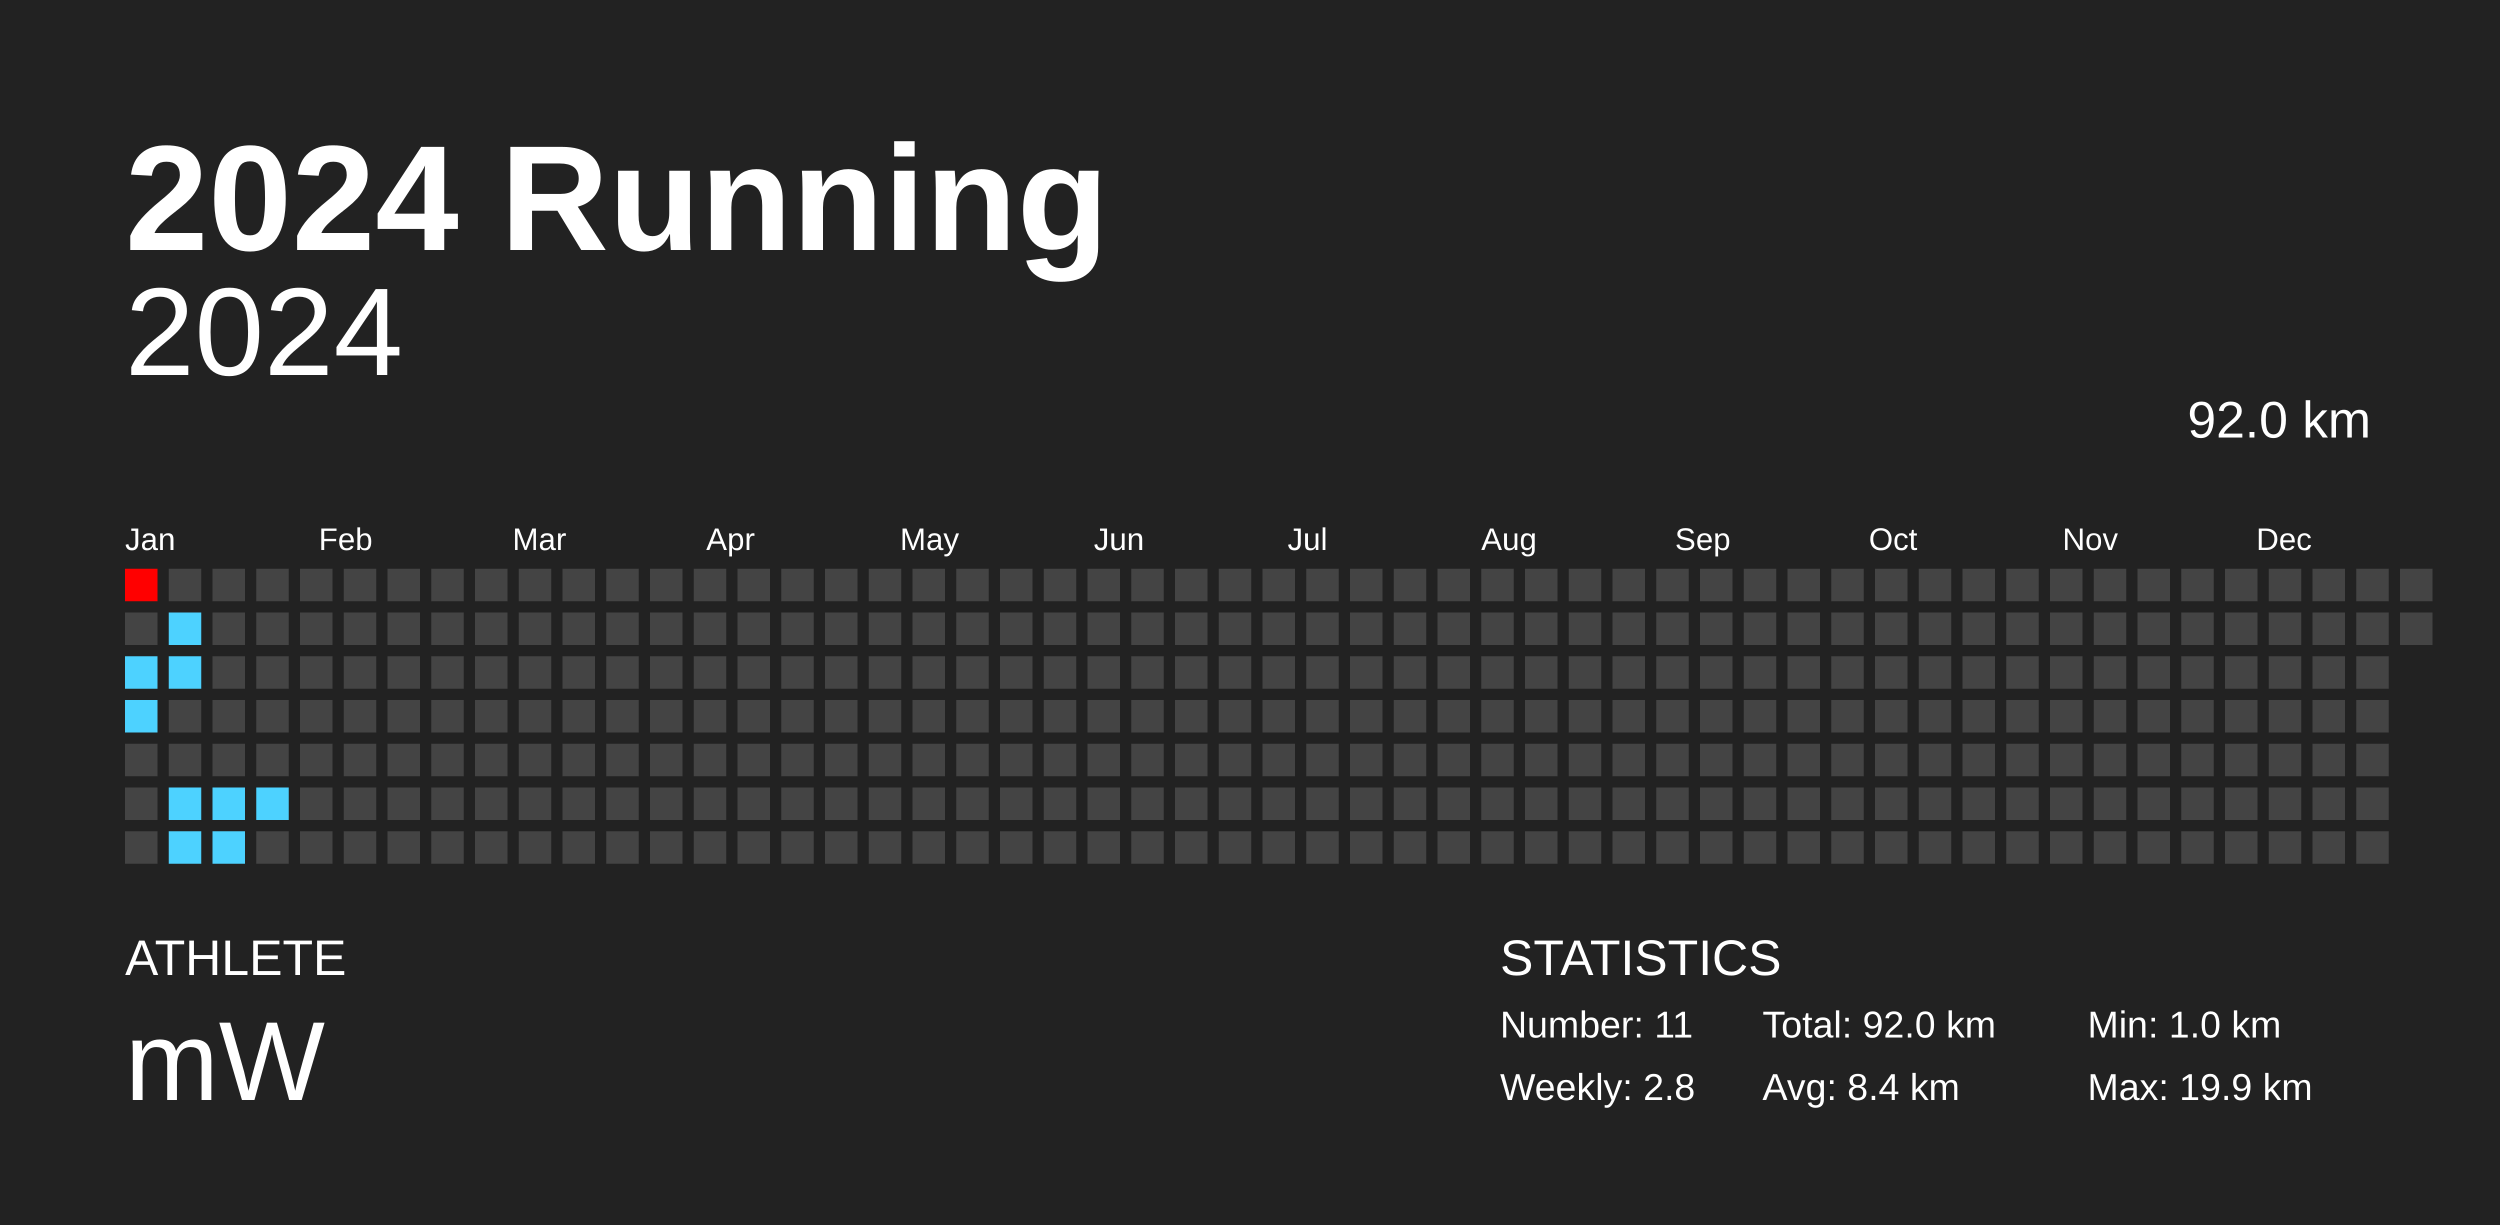
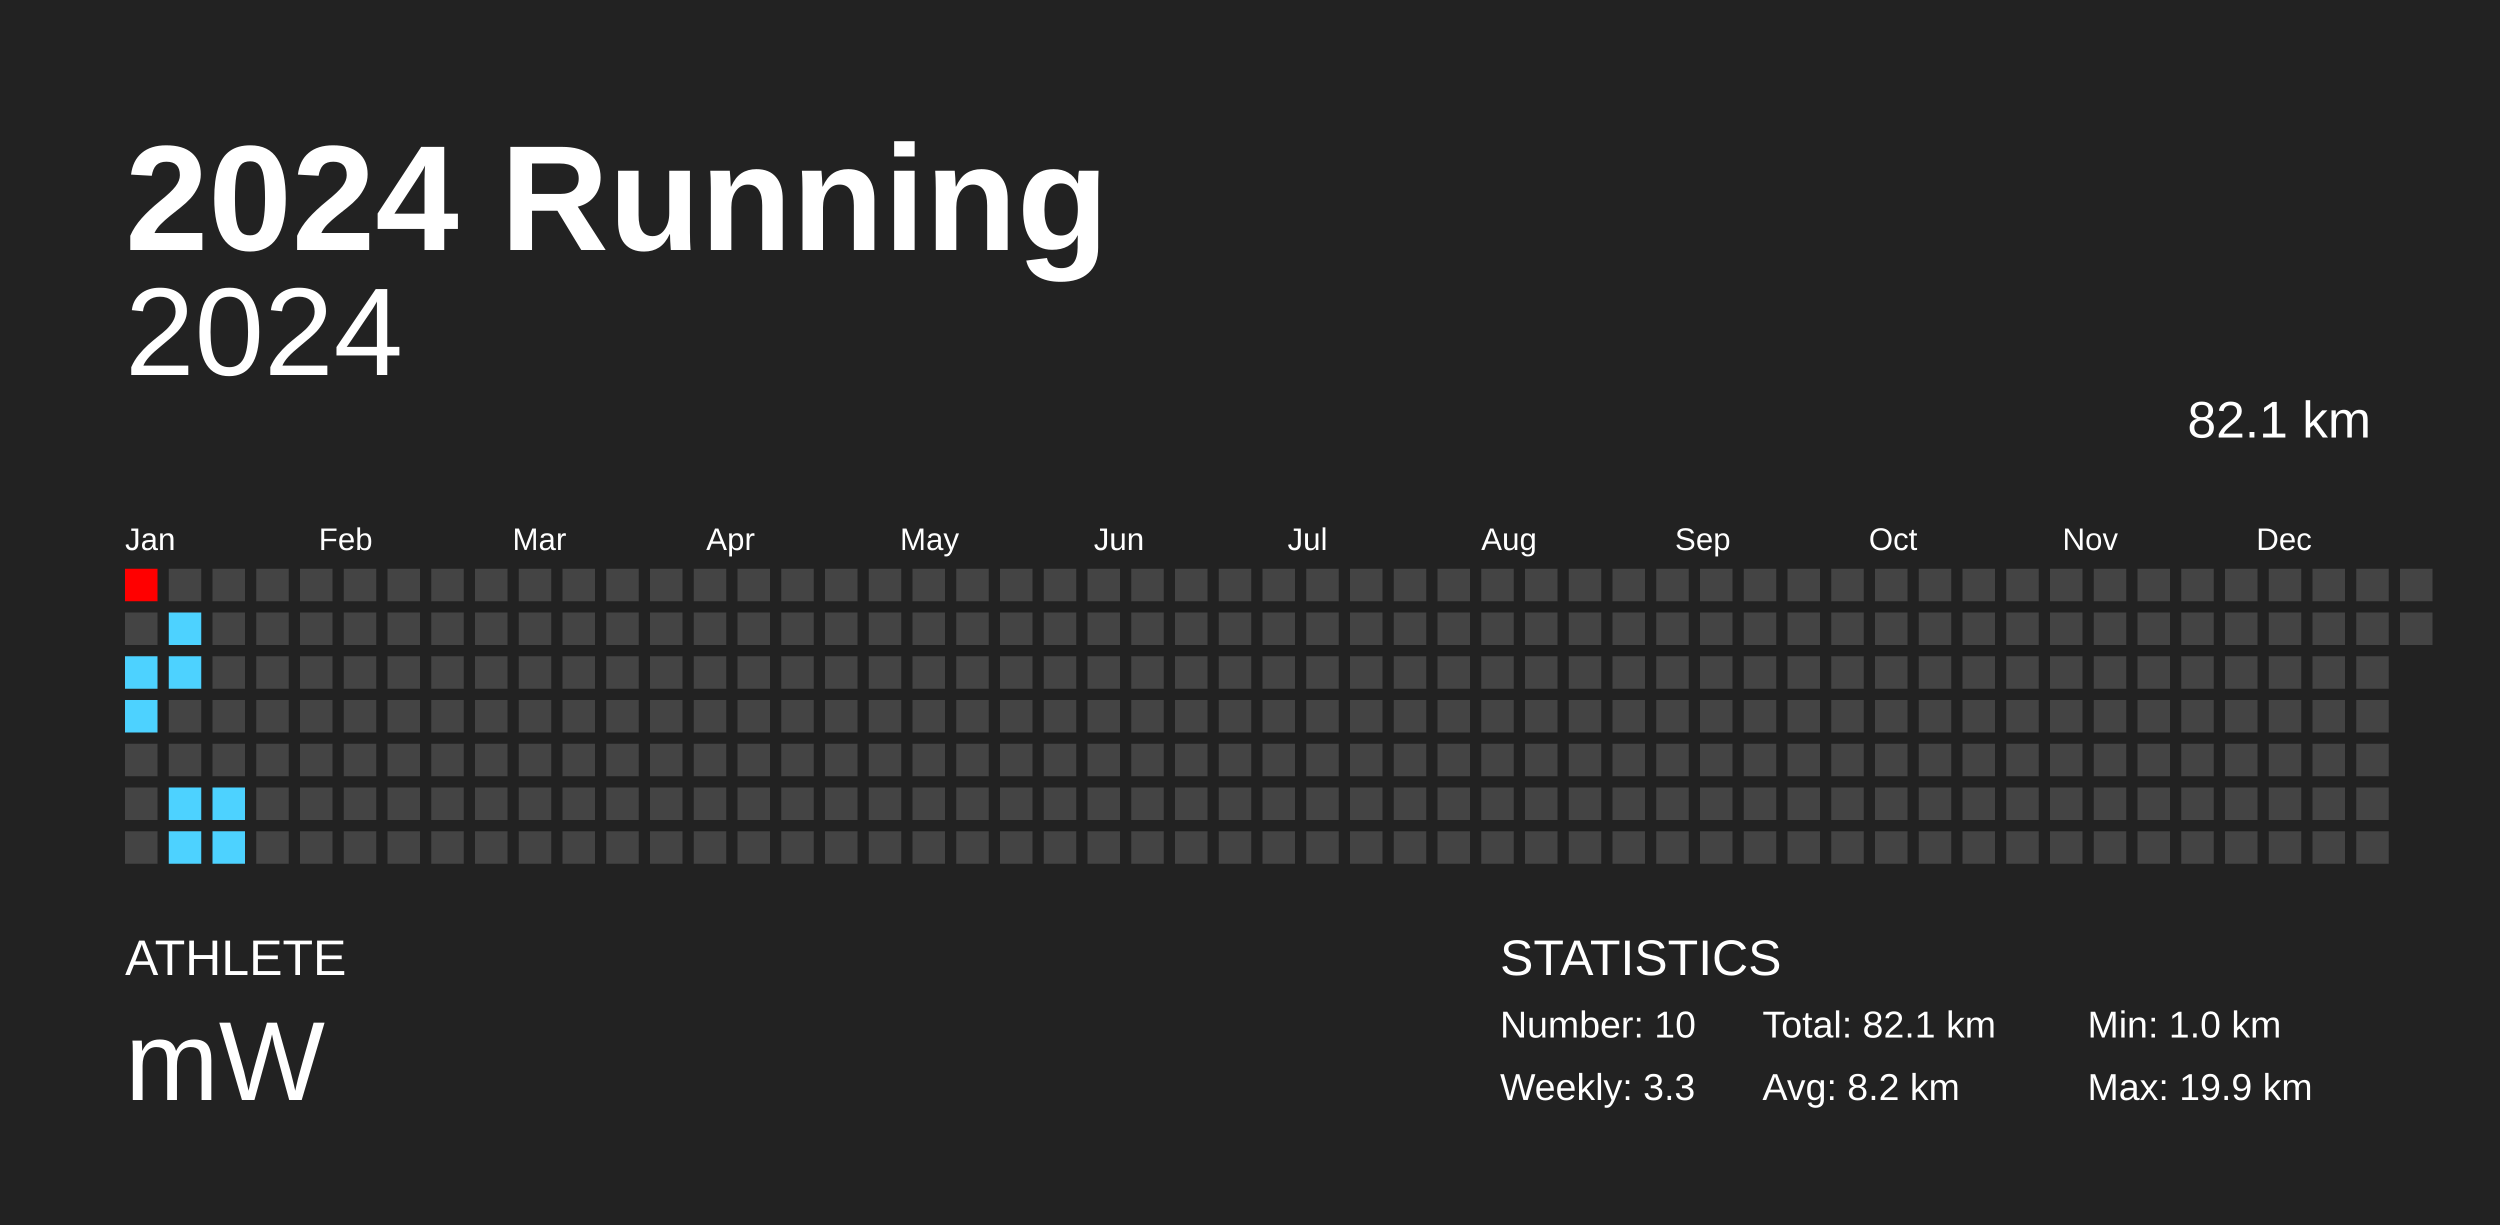
<svg xmlns="http://www.w3.org/2000/svg" baseProfile="full" height="98mm" version="1.1" viewBox="0,0,200,98" width="200mm">
  <defs />
  <rect fill="#222222" height="98" width="200" x="0" y="0" />
  <text fill="#FFFFFF" style="font-size:12px; font-family:Arial; font-weight:bold;" x="10" y="20">2024 Running</text>
  <text fill="#FFFFFF" style="font-size:4px; font-family:Arial" x="10" y="78">ATHLETE</text>
  <text fill="#FFFFFF" style="font-size:9px; font-family:Arial" x="10" y="88">mW</text>
  <text fill="#FFFFFF" style="font-size:4px; font-family:Arial" x="120" y="78">STATISTICS</text>
-   <text fill="#FFFFFF" style="font-size:3px; font-family:Arial" x="120" y="83">Number: 11</text>
-   <text fill="#FFFFFF" style="font-size:3px; font-family:Arial" x="120" y="88">Weekly: 2.8</text>
-   <text fill="#FFFFFF" style="font-size:3px; font-family:Arial" x="141" y="83">Total: 92.0 km</text>
-   <text fill="#FFFFFF" style="font-size:3px; font-family:Arial" x="141" y="88">Avg: 8.4 km</text>
+   <text fill="#FFFFFF" style="font-size:3px; font-family:Arial" x="120" y="83">Number: 10</text>
+   <text fill="#FFFFFF" style="font-size:3px; font-family:Arial" x="120" y="88">Weekly: 3.3</text>
+   <text fill="#FFFFFF" style="font-size:3px; font-family:Arial" x="141" y="83">Total: 82.1 km</text>
+   <text fill="#FFFFFF" style="font-size:3px; font-family:Arial" x="141" y="88">Avg: 8.2 km</text>
  <text fill="#FFFFFF" style="font-size:3px; font-family:Arial" x="167" y="83">Min: 1.0 km</text>
  <text fill="#FFFFFF" style="font-size:3px; font-family:Arial" x="167" y="88">Max: 19.9 km</text>
  <text alignment-baseline="hanging" fill="#FFFFFF" style="font-size:10.0px; font-family:Arial;" x="10" y="30">2024</text>
-   <text alignment-baseline="hanging" fill="#FFFFFF" style="font-size:4.125px; font-family:Arial;" x="175" y="35">92.0 km</text>
+   <text alignment-baseline="hanging" fill="#FFFFFF" style="font-size:4.125px; font-family:Arial;" x="175" y="35">82.1 km</text>
  <text fill="#FFFFFF" style="font-size:2.5px; font-family:Arial" x="10.0" y="44">Jan</text>
  <text fill="#FFFFFF" style="font-size:2.5px; font-family:Arial" x="25.5" y="44">Feb</text>
  <text fill="#FFFFFF" style="font-size:2.5px; font-family:Arial" x="41.0" y="44">Mar</text>
  <text fill="#FFFFFF" style="font-size:2.5px; font-family:Arial" x="56.5" y="44">Apr</text>
  <text fill="#FFFFFF" style="font-size:2.5px; font-family:Arial" x="72.0" y="44">May</text>
  <text fill="#FFFFFF" style="font-size:2.5px; font-family:Arial" x="87.5" y="44">Jun</text>
  <text fill="#FFFFFF" style="font-size:2.5px; font-family:Arial" x="103.0" y="44">Jul</text>
  <text fill="#FFFFFF" style="font-size:2.5px; font-family:Arial" x="118.5" y="44">Aug</text>
  <text fill="#FFFFFF" style="font-size:2.5px; font-family:Arial" x="134.0" y="44">Sep</text>
  <text fill="#FFFFFF" style="font-size:2.5px; font-family:Arial" x="149.5" y="44">Oct</text>
  <text fill="#FFFFFF" style="font-size:2.5px; font-family:Arial" x="165.0" y="44">Nov</text>
  <text fill="#FFFFFF" style="font-size:2.5px; font-family:Arial" x="180.5" y="44">Dec</text>
  <rect fill="red" height="2.6" width="2.6" x="10.0" y="45.5" />
  <rect fill="#444444" height="2.6" width="2.6" x="10.0" y="49.0" />
  <rect fill="#4dd2ff" height="2.6" width="2.6" x="10.0" y="52.5" />
  <rect fill="#4dd2ff" height="2.6" width="2.6" x="10.0" y="56.0" />
  <rect fill="#444444" height="2.6" width="2.6" x="10.0" y="59.5" />
  <rect fill="#444444" height="2.6" width="2.6" x="10.0" y="63.0" />
  <rect fill="#444444" height="2.6" width="2.6" x="10.0" y="66.5" />
  <rect fill="#444444" height="2.6" width="2.6" x="13.5" y="45.5" />
  <rect fill="#4dd2ff" height="2.6" width="2.6" x="13.5" y="49.0" />
  <rect fill="#4dd2ff" height="2.6" width="2.6" x="13.5" y="52.5" />
  <rect fill="#444444" height="2.6" width="2.6" x="13.5" y="56.0" />
  <rect fill="#444444" height="2.6" width="2.6" x="13.5" y="59.5" />
  <rect fill="#4dd2ff" height="2.6" width="2.6" x="13.5" y="63.0" />
  <rect fill="#4dd2ff" height="2.6" width="2.6" x="13.5" y="66.5" />
  <rect fill="#444444" height="2.6" width="2.6" x="17.0" y="45.5" />
  <rect fill="#444444" height="2.6" width="2.6" x="17.0" y="49.0" />
  <rect fill="#444444" height="2.6" width="2.6" x="17.0" y="52.5" />
  <rect fill="#444444" height="2.6" width="2.6" x="17.0" y="56.0" />
  <rect fill="#444444" height="2.6" width="2.6" x="17.0" y="59.5" />
  <rect fill="#4dd2ff" height="2.6" width="2.6" x="17.0" y="63.0" />
  <rect fill="#4dd2ff" height="2.6" width="2.6" x="17.0" y="66.5" />
  <rect fill="#444444" height="2.6" width="2.6" x="20.5" y="45.5" />
  <rect fill="#444444" height="2.6" width="2.6" x="20.5" y="49.0" />
  <rect fill="#444444" height="2.6" width="2.6" x="20.5" y="52.5" />
  <rect fill="#444444" height="2.6" width="2.6" x="20.5" y="56.0" />
  <rect fill="#444444" height="2.6" width="2.6" x="20.5" y="59.5" />
-   <rect fill="#4dd2ff" height="2.6" width="2.6" x="20.5" y="63.0" />
+   <rect fill="#444444" height="2.6" width="2.6" x="20.5" y="63.0" />
  <rect fill="#444444" height="2.6" width="2.6" x="20.5" y="66.5" />
  <rect fill="#444444" height="2.6" width="2.6" x="24.0" y="45.5" />
  <rect fill="#444444" height="2.6" width="2.6" x="24.0" y="49.0" />
  <rect fill="#444444" height="2.6" width="2.6" x="24.0" y="52.5" />
  <rect fill="#444444" height="2.6" width="2.6" x="24.0" y="56.0" />
  <rect fill="#444444" height="2.6" width="2.6" x="24.0" y="59.5" />
  <rect fill="#444444" height="2.6" width="2.6" x="24.0" y="63.0" />
  <rect fill="#444444" height="2.6" width="2.6" x="24.0" y="66.5" />
  <rect fill="#444444" height="2.6" width="2.6" x="27.5" y="45.5" />
  <rect fill="#444444" height="2.6" width="2.6" x="27.5" y="49.0" />
  <rect fill="#444444" height="2.6" width="2.6" x="27.5" y="52.5" />
  <rect fill="#444444" height="2.6" width="2.6" x="27.5" y="56.0" />
  <rect fill="#444444" height="2.6" width="2.6" x="27.5" y="59.5" />
  <rect fill="#444444" height="2.6" width="2.6" x="27.5" y="63.0" />
  <rect fill="#444444" height="2.6" width="2.6" x="27.5" y="66.5" />
  <rect fill="#444444" height="2.6" width="2.6" x="31.0" y="45.5" />
  <rect fill="#444444" height="2.6" width="2.6" x="31.0" y="49.0" />
  <rect fill="#444444" height="2.6" width="2.6" x="31.0" y="52.5" />
  <rect fill="#444444" height="2.6" width="2.6" x="31.0" y="56.0" />
  <rect fill="#444444" height="2.6" width="2.6" x="31.0" y="59.5" />
  <rect fill="#444444" height="2.6" width="2.6" x="31.0" y="63.0" />
  <rect fill="#444444" height="2.6" width="2.6" x="31.0" y="66.5" />
  <rect fill="#444444" height="2.6" width="2.6" x="34.5" y="45.5" />
  <rect fill="#444444" height="2.6" width="2.6" x="34.5" y="49.0" />
  <rect fill="#444444" height="2.6" width="2.6" x="34.5" y="52.5" />
  <rect fill="#444444" height="2.6" width="2.6" x="34.5" y="56.0" />
  <rect fill="#444444" height="2.6" width="2.6" x="34.5" y="59.5" />
  <rect fill="#444444" height="2.6" width="2.6" x="34.5" y="63.0" />
  <rect fill="#444444" height="2.6" width="2.6" x="34.5" y="66.5" />
  <rect fill="#444444" height="2.6" width="2.6" x="38.0" y="45.5" />
  <rect fill="#444444" height="2.6" width="2.6" x="38.0" y="49.0" />
  <rect fill="#444444" height="2.6" width="2.6" x="38.0" y="52.5" />
  <rect fill="#444444" height="2.6" width="2.6" x="38.0" y="56.0" />
  <rect fill="#444444" height="2.6" width="2.6" x="38.0" y="59.5" />
  <rect fill="#444444" height="2.6" width="2.6" x="38.0" y="63.0" />
  <rect fill="#444444" height="2.6" width="2.6" x="38.0" y="66.5" />
  <rect fill="#444444" height="2.6" width="2.6" x="41.5" y="45.5" />
  <rect fill="#444444" height="2.6" width="2.6" x="41.5" y="49.0" />
  <rect fill="#444444" height="2.6" width="2.6" x="41.5" y="52.5" />
  <rect fill="#444444" height="2.6" width="2.6" x="41.5" y="56.0" />
  <rect fill="#444444" height="2.6" width="2.6" x="41.5" y="59.5" />
  <rect fill="#444444" height="2.6" width="2.6" x="41.5" y="63.0" />
  <rect fill="#444444" height="2.6" width="2.6" x="41.5" y="66.5" />
  <rect fill="#444444" height="2.6" width="2.6" x="45.0" y="45.5" />
  <rect fill="#444444" height="2.6" width="2.6" x="45.0" y="49.0" />
  <rect fill="#444444" height="2.6" width="2.6" x="45.0" y="52.5" />
  <rect fill="#444444" height="2.6" width="2.6" x="45.0" y="56.0" />
  <rect fill="#444444" height="2.6" width="2.6" x="45.0" y="59.5" />
  <rect fill="#444444" height="2.6" width="2.6" x="45.0" y="63.0" />
  <rect fill="#444444" height="2.6" width="2.6" x="45.0" y="66.5" />
  <rect fill="#444444" height="2.6" width="2.6" x="48.5" y="45.5" />
  <rect fill="#444444" height="2.6" width="2.6" x="48.5" y="49.0" />
  <rect fill="#444444" height="2.6" width="2.6" x="48.5" y="52.5" />
  <rect fill="#444444" height="2.6" width="2.6" x="48.5" y="56.0" />
  <rect fill="#444444" height="2.6" width="2.6" x="48.5" y="59.5" />
  <rect fill="#444444" height="2.6" width="2.6" x="48.5" y="63.0" />
  <rect fill="#444444" height="2.6" width="2.6" x="48.5" y="66.5" />
  <rect fill="#444444" height="2.6" width="2.6" x="52.0" y="45.5" />
  <rect fill="#444444" height="2.6" width="2.6" x="52.0" y="49.0" />
  <rect fill="#444444" height="2.6" width="2.6" x="52.0" y="52.5" />
  <rect fill="#444444" height="2.6" width="2.6" x="52.0" y="56.0" />
  <rect fill="#444444" height="2.6" width="2.6" x="52.0" y="59.5" />
  <rect fill="#444444" height="2.6" width="2.6" x="52.0" y="63.0" />
  <rect fill="#444444" height="2.6" width="2.6" x="52.0" y="66.5" />
  <rect fill="#444444" height="2.6" width="2.6" x="55.5" y="45.5" />
  <rect fill="#444444" height="2.6" width="2.6" x="55.5" y="49.0" />
  <rect fill="#444444" height="2.6" width="2.6" x="55.5" y="52.5" />
  <rect fill="#444444" height="2.6" width="2.6" x="55.5" y="56.0" />
  <rect fill="#444444" height="2.6" width="2.6" x="55.5" y="59.5" />
  <rect fill="#444444" height="2.6" width="2.6" x="55.5" y="63.0" />
  <rect fill="#444444" height="2.6" width="2.6" x="55.5" y="66.5" />
  <rect fill="#444444" height="2.6" width="2.6" x="59.0" y="45.5" />
  <rect fill="#444444" height="2.6" width="2.6" x="59.0" y="49.0" />
  <rect fill="#444444" height="2.6" width="2.6" x="59.0" y="52.5" />
  <rect fill="#444444" height="2.6" width="2.6" x="59.0" y="56.0" />
  <rect fill="#444444" height="2.6" width="2.6" x="59.0" y="59.5" />
  <rect fill="#444444" height="2.6" width="2.6" x="59.0" y="63.0" />
  <rect fill="#444444" height="2.6" width="2.6" x="59.0" y="66.5" />
  <rect fill="#444444" height="2.6" width="2.6" x="62.5" y="45.5" />
  <rect fill="#444444" height="2.6" width="2.6" x="62.5" y="49.0" />
  <rect fill="#444444" height="2.6" width="2.6" x="62.5" y="52.5" />
  <rect fill="#444444" height="2.6" width="2.6" x="62.5" y="56.0" />
  <rect fill="#444444" height="2.6" width="2.6" x="62.5" y="59.5" />
  <rect fill="#444444" height="2.6" width="2.6" x="62.5" y="63.0" />
  <rect fill="#444444" height="2.6" width="2.6" x="62.5" y="66.5" />
  <rect fill="#444444" height="2.6" width="2.6" x="66.0" y="45.5" />
  <rect fill="#444444" height="2.6" width="2.6" x="66.0" y="49.0" />
  <rect fill="#444444" height="2.6" width="2.6" x="66.0" y="52.5" />
  <rect fill="#444444" height="2.6" width="2.6" x="66.0" y="56.0" />
  <rect fill="#444444" height="2.6" width="2.6" x="66.0" y="59.5" />
  <rect fill="#444444" height="2.6" width="2.6" x="66.0" y="63.0" />
  <rect fill="#444444" height="2.6" width="2.6" x="66.0" y="66.5" />
  <rect fill="#444444" height="2.6" width="2.6" x="69.5" y="45.5" />
  <rect fill="#444444" height="2.6" width="2.6" x="69.5" y="49.0" />
  <rect fill="#444444" height="2.6" width="2.6" x="69.5" y="52.5" />
  <rect fill="#444444" height="2.6" width="2.6" x="69.5" y="56.0" />
  <rect fill="#444444" height="2.6" width="2.6" x="69.5" y="59.5" />
  <rect fill="#444444" height="2.6" width="2.6" x="69.5" y="63.0" />
  <rect fill="#444444" height="2.6" width="2.6" x="69.5" y="66.5" />
  <rect fill="#444444" height="2.6" width="2.6" x="73.0" y="45.5" />
  <rect fill="#444444" height="2.6" width="2.6" x="73.0" y="49.0" />
  <rect fill="#444444" height="2.6" width="2.6" x="73.0" y="52.5" />
  <rect fill="#444444" height="2.6" width="2.6" x="73.0" y="56.0" />
  <rect fill="#444444" height="2.6" width="2.6" x="73.0" y="59.5" />
  <rect fill="#444444" height="2.6" width="2.6" x="73.0" y="63.0" />
  <rect fill="#444444" height="2.6" width="2.6" x="73.0" y="66.5" />
  <rect fill="#444444" height="2.6" width="2.6" x="76.5" y="45.5" />
  <rect fill="#444444" height="2.6" width="2.6" x="76.5" y="49.0" />
  <rect fill="#444444" height="2.6" width="2.6" x="76.5" y="52.5" />
  <rect fill="#444444" height="2.6" width="2.6" x="76.5" y="56.0" />
  <rect fill="#444444" height="2.6" width="2.6" x="76.5" y="59.5" />
  <rect fill="#444444" height="2.6" width="2.6" x="76.5" y="63.0" />
  <rect fill="#444444" height="2.6" width="2.6" x="76.5" y="66.5" />
  <rect fill="#444444" height="2.6" width="2.6" x="80.0" y="45.5" />
  <rect fill="#444444" height="2.6" width="2.6" x="80.0" y="49.0" />
  <rect fill="#444444" height="2.6" width="2.6" x="80.0" y="52.5" />
  <rect fill="#444444" height="2.6" width="2.6" x="80.0" y="56.0" />
  <rect fill="#444444" height="2.6" width="2.6" x="80.0" y="59.5" />
  <rect fill="#444444" height="2.6" width="2.6" x="80.0" y="63.0" />
  <rect fill="#444444" height="2.6" width="2.6" x="80.0" y="66.5" />
  <rect fill="#444444" height="2.6" width="2.6" x="83.5" y="45.5" />
  <rect fill="#444444" height="2.6" width="2.6" x="83.5" y="49.0" />
  <rect fill="#444444" height="2.6" width="2.6" x="83.5" y="52.5" />
  <rect fill="#444444" height="2.6" width="2.6" x="83.5" y="56.0" />
  <rect fill="#444444" height="2.6" width="2.6" x="83.5" y="59.5" />
  <rect fill="#444444" height="2.6" width="2.6" x="83.5" y="63.0" />
  <rect fill="#444444" height="2.6" width="2.6" x="83.5" y="66.5" />
  <rect fill="#444444" height="2.6" width="2.6" x="87.0" y="45.5" />
  <rect fill="#444444" height="2.6" width="2.6" x="87.0" y="49.0" />
  <rect fill="#444444" height="2.6" width="2.6" x="87.0" y="52.5" />
  <rect fill="#444444" height="2.6" width="2.6" x="87.0" y="56.0" />
  <rect fill="#444444" height="2.6" width="2.6" x="87.0" y="59.5" />
  <rect fill="#444444" height="2.6" width="2.6" x="87.0" y="63.0" />
  <rect fill="#444444" height="2.6" width="2.6" x="87.0" y="66.5" />
  <rect fill="#444444" height="2.6" width="2.6" x="90.5" y="45.5" />
  <rect fill="#444444" height="2.6" width="2.6" x="90.5" y="49.0" />
  <rect fill="#444444" height="2.6" width="2.6" x="90.5" y="52.5" />
  <rect fill="#444444" height="2.6" width="2.6" x="90.5" y="56.0" />
  <rect fill="#444444" height="2.6" width="2.6" x="90.5" y="59.5" />
  <rect fill="#444444" height="2.6" width="2.6" x="90.5" y="63.0" />
  <rect fill="#444444" height="2.6" width="2.6" x="90.5" y="66.5" />
  <rect fill="#444444" height="2.6" width="2.6" x="94.0" y="45.5" />
  <rect fill="#444444" height="2.6" width="2.6" x="94.0" y="49.0" />
  <rect fill="#444444" height="2.6" width="2.6" x="94.0" y="52.5" />
  <rect fill="#444444" height="2.6" width="2.6" x="94.0" y="56.0" />
  <rect fill="#444444" height="2.6" width="2.6" x="94.0" y="59.5" />
  <rect fill="#444444" height="2.6" width="2.6" x="94.0" y="63.0" />
  <rect fill="#444444" height="2.6" width="2.6" x="94.0" y="66.5" />
  <rect fill="#444444" height="2.6" width="2.6" x="97.5" y="45.5" />
  <rect fill="#444444" height="2.6" width="2.6" x="97.5" y="49.0" />
  <rect fill="#444444" height="2.6" width="2.6" x="97.5" y="52.5" />
  <rect fill="#444444" height="2.6" width="2.6" x="97.5" y="56.0" />
  <rect fill="#444444" height="2.6" width="2.6" x="97.5" y="59.5" />
  <rect fill="#444444" height="2.6" width="2.6" x="97.5" y="63.0" />
  <rect fill="#444444" height="2.6" width="2.6" x="97.5" y="66.5" />
  <rect fill="#444444" height="2.6" width="2.6" x="101.0" y="45.5" />
  <rect fill="#444444" height="2.6" width="2.6" x="101.0" y="49.0" />
  <rect fill="#444444" height="2.6" width="2.6" x="101.0" y="52.5" />
  <rect fill="#444444" height="2.6" width="2.6" x="101.0" y="56.0" />
  <rect fill="#444444" height="2.6" width="2.6" x="101.0" y="59.5" />
  <rect fill="#444444" height="2.6" width="2.6" x="101.0" y="63.0" />
  <rect fill="#444444" height="2.6" width="2.6" x="101.0" y="66.5" />
  <rect fill="#444444" height="2.6" width="2.6" x="104.5" y="45.5" />
  <rect fill="#444444" height="2.6" width="2.6" x="104.5" y="49.0" />
  <rect fill="#444444" height="2.6" width="2.6" x="104.5" y="52.5" />
  <rect fill="#444444" height="2.6" width="2.6" x="104.5" y="56.0" />
  <rect fill="#444444" height="2.6" width="2.6" x="104.5" y="59.5" />
  <rect fill="#444444" height="2.6" width="2.6" x="104.5" y="63.0" />
  <rect fill="#444444" height="2.6" width="2.6" x="104.5" y="66.5" />
  <rect fill="#444444" height="2.6" width="2.6" x="108.0" y="45.5" />
  <rect fill="#444444" height="2.6" width="2.6" x="108.0" y="49.0" />
  <rect fill="#444444" height="2.6" width="2.6" x="108.0" y="52.5" />
  <rect fill="#444444" height="2.6" width="2.6" x="108.0" y="56.0" />
  <rect fill="#444444" height="2.6" width="2.6" x="108.0" y="59.5" />
  <rect fill="#444444" height="2.6" width="2.6" x="108.0" y="63.0" />
  <rect fill="#444444" height="2.6" width="2.6" x="108.0" y="66.5" />
  <rect fill="#444444" height="2.6" width="2.6" x="111.5" y="45.5" />
  <rect fill="#444444" height="2.6" width="2.6" x="111.5" y="49.0" />
  <rect fill="#444444" height="2.6" width="2.6" x="111.5" y="52.5" />
  <rect fill="#444444" height="2.6" width="2.6" x="111.5" y="56.0" />
  <rect fill="#444444" height="2.6" width="2.6" x="111.5" y="59.5" />
  <rect fill="#444444" height="2.6" width="2.6" x="111.5" y="63.0" />
  <rect fill="#444444" height="2.6" width="2.6" x="111.5" y="66.5" />
  <rect fill="#444444" height="2.6" width="2.6" x="115.0" y="45.5" />
  <rect fill="#444444" height="2.6" width="2.6" x="115.0" y="49.0" />
  <rect fill="#444444" height="2.6" width="2.6" x="115.0" y="52.5" />
  <rect fill="#444444" height="2.6" width="2.6" x="115.0" y="56.0" />
  <rect fill="#444444" height="2.6" width="2.6" x="115.0" y="59.5" />
  <rect fill="#444444" height="2.6" width="2.6" x="115.0" y="63.0" />
  <rect fill="#444444" height="2.6" width="2.6" x="115.0" y="66.5" />
  <rect fill="#444444" height="2.6" width="2.6" x="118.5" y="45.5" />
  <rect fill="#444444" height="2.6" width="2.6" x="118.5" y="49.0" />
  <rect fill="#444444" height="2.6" width="2.6" x="118.5" y="52.5" />
  <rect fill="#444444" height="2.6" width="2.6" x="118.5" y="56.0" />
  <rect fill="#444444" height="2.6" width="2.6" x="118.5" y="59.5" />
  <rect fill="#444444" height="2.6" width="2.6" x="118.5" y="63.0" />
  <rect fill="#444444" height="2.6" width="2.6" x="118.5" y="66.5" />
  <rect fill="#444444" height="2.6" width="2.6" x="122.0" y="45.5" />
  <rect fill="#444444" height="2.6" width="2.6" x="122.0" y="49.0" />
  <rect fill="#444444" height="2.6" width="2.6" x="122.0" y="52.5" />
  <rect fill="#444444" height="2.6" width="2.6" x="122.0" y="56.0" />
  <rect fill="#444444" height="2.6" width="2.6" x="122.0" y="59.5" />
  <rect fill="#444444" height="2.6" width="2.6" x="122.0" y="63.0" />
  <rect fill="#444444" height="2.6" width="2.6" x="122.0" y="66.5" />
  <rect fill="#444444" height="2.6" width="2.6" x="125.5" y="45.5" />
  <rect fill="#444444" height="2.6" width="2.6" x="125.5" y="49.0" />
  <rect fill="#444444" height="2.6" width="2.6" x="125.5" y="52.5" />
  <rect fill="#444444" height="2.6" width="2.6" x="125.5" y="56.0" />
  <rect fill="#444444" height="2.6" width="2.6" x="125.5" y="59.5" />
  <rect fill="#444444" height="2.6" width="2.6" x="125.5" y="63.0" />
  <rect fill="#444444" height="2.6" width="2.6" x="125.5" y="66.5" />
  <rect fill="#444444" height="2.6" width="2.6" x="129.0" y="45.5" />
  <rect fill="#444444" height="2.6" width="2.6" x="129.0" y="49.0" />
  <rect fill="#444444" height="2.6" width="2.6" x="129.0" y="52.5" />
  <rect fill="#444444" height="2.6" width="2.6" x="129.0" y="56.0" />
  <rect fill="#444444" height="2.6" width="2.6" x="129.0" y="59.5" />
  <rect fill="#444444" height="2.6" width="2.6" x="129.0" y="63.0" />
  <rect fill="#444444" height="2.6" width="2.6" x="129.0" y="66.5" />
  <rect fill="#444444" height="2.6" width="2.6" x="132.5" y="45.5" />
  <rect fill="#444444" height="2.6" width="2.6" x="132.5" y="49.0" />
  <rect fill="#444444" height="2.6" width="2.6" x="132.5" y="52.5" />
  <rect fill="#444444" height="2.6" width="2.6" x="132.5" y="56.0" />
  <rect fill="#444444" height="2.6" width="2.6" x="132.5" y="59.5" />
  <rect fill="#444444" height="2.6" width="2.6" x="132.5" y="63.0" />
  <rect fill="#444444" height="2.6" width="2.6" x="132.5" y="66.5" />
  <rect fill="#444444" height="2.6" width="2.6" x="136.0" y="45.5" />
  <rect fill="#444444" height="2.6" width="2.6" x="136.0" y="49.0" />
  <rect fill="#444444" height="2.6" width="2.6" x="136.0" y="52.5" />
  <rect fill="#444444" height="2.6" width="2.6" x="136.0" y="56.0" />
  <rect fill="#444444" height="2.6" width="2.6" x="136.0" y="59.5" />
  <rect fill="#444444" height="2.6" width="2.6" x="136.0" y="63.0" />
  <rect fill="#444444" height="2.6" width="2.6" x="136.0" y="66.5" />
  <rect fill="#444444" height="2.6" width="2.6" x="139.5" y="45.5" />
  <rect fill="#444444" height="2.6" width="2.6" x="139.5" y="49.0" />
  <rect fill="#444444" height="2.6" width="2.6" x="139.5" y="52.5" />
  <rect fill="#444444" height="2.6" width="2.6" x="139.5" y="56.0" />
  <rect fill="#444444" height="2.6" width="2.6" x="139.5" y="59.5" />
  <rect fill="#444444" height="2.6" width="2.6" x="139.5" y="63.0" />
  <rect fill="#444444" height="2.6" width="2.6" x="139.5" y="66.5" />
  <rect fill="#444444" height="2.6" width="2.6" x="143.0" y="45.5" />
  <rect fill="#444444" height="2.6" width="2.6" x="143.0" y="49.0" />
  <rect fill="#444444" height="2.6" width="2.6" x="143.0" y="52.5" />
  <rect fill="#444444" height="2.6" width="2.6" x="143.0" y="56.0" />
  <rect fill="#444444" height="2.6" width="2.6" x="143.0" y="59.5" />
  <rect fill="#444444" height="2.6" width="2.6" x="143.0" y="63.0" />
  <rect fill="#444444" height="2.6" width="2.6" x="143.0" y="66.5" />
  <rect fill="#444444" height="2.6" width="2.6" x="146.5" y="45.5" />
  <rect fill="#444444" height="2.6" width="2.6" x="146.5" y="49.0" />
  <rect fill="#444444" height="2.6" width="2.6" x="146.5" y="52.5" />
  <rect fill="#444444" height="2.6" width="2.6" x="146.5" y="56.0" />
  <rect fill="#444444" height="2.6" width="2.6" x="146.5" y="59.5" />
  <rect fill="#444444" height="2.6" width="2.6" x="146.5" y="63.0" />
  <rect fill="#444444" height="2.6" width="2.6" x="146.5" y="66.5" />
  <rect fill="#444444" height="2.6" width="2.6" x="150.0" y="45.5" />
  <rect fill="#444444" height="2.6" width="2.6" x="150.0" y="49.0" />
  <rect fill="#444444" height="2.6" width="2.6" x="150.0" y="52.5" />
  <rect fill="#444444" height="2.6" width="2.6" x="150.0" y="56.0" />
  <rect fill="#444444" height="2.6" width="2.6" x="150.0" y="59.5" />
  <rect fill="#444444" height="2.6" width="2.6" x="150.0" y="63.0" />
  <rect fill="#444444" height="2.6" width="2.6" x="150.0" y="66.5" />
  <rect fill="#444444" height="2.6" width="2.6" x="153.5" y="45.5" />
  <rect fill="#444444" height="2.6" width="2.6" x="153.5" y="49.0" />
  <rect fill="#444444" height="2.6" width="2.6" x="153.5" y="52.5" />
  <rect fill="#444444" height="2.6" width="2.6" x="153.5" y="56.0" />
  <rect fill="#444444" height="2.6" width="2.6" x="153.5" y="59.5" />
  <rect fill="#444444" height="2.6" width="2.6" x="153.5" y="63.0" />
  <rect fill="#444444" height="2.6" width="2.6" x="153.5" y="66.5" />
  <rect fill="#444444" height="2.6" width="2.6" x="157.0" y="45.5" />
  <rect fill="#444444" height="2.6" width="2.6" x="157.0" y="49.0" />
  <rect fill="#444444" height="2.6" width="2.6" x="157.0" y="52.5" />
  <rect fill="#444444" height="2.6" width="2.6" x="157.0" y="56.0" />
  <rect fill="#444444" height="2.6" width="2.6" x="157.0" y="59.5" />
  <rect fill="#444444" height="2.6" width="2.6" x="157.0" y="63.0" />
  <rect fill="#444444" height="2.6" width="2.6" x="157.0" y="66.5" />
  <rect fill="#444444" height="2.6" width="2.6" x="160.5" y="45.5" />
  <rect fill="#444444" height="2.6" width="2.6" x="160.5" y="49.0" />
  <rect fill="#444444" height="2.6" width="2.6" x="160.5" y="52.5" />
  <rect fill="#444444" height="2.6" width="2.6" x="160.5" y="56.0" />
  <rect fill="#444444" height="2.6" width="2.6" x="160.5" y="59.5" />
  <rect fill="#444444" height="2.6" width="2.6" x="160.5" y="63.0" />
  <rect fill="#444444" height="2.6" width="2.6" x="160.5" y="66.5" />
  <rect fill="#444444" height="2.6" width="2.6" x="164.0" y="45.5" />
  <rect fill="#444444" height="2.6" width="2.6" x="164.0" y="49.0" />
  <rect fill="#444444" height="2.6" width="2.6" x="164.0" y="52.5" />
  <rect fill="#444444" height="2.6" width="2.6" x="164.0" y="56.0" />
  <rect fill="#444444" height="2.6" width="2.6" x="164.0" y="59.5" />
  <rect fill="#444444" height="2.6" width="2.6" x="164.0" y="63.0" />
  <rect fill="#444444" height="2.6" width="2.6" x="164.0" y="66.5" />
  <rect fill="#444444" height="2.6" width="2.6" x="167.5" y="45.5" />
  <rect fill="#444444" height="2.6" width="2.6" x="167.5" y="49.0" />
  <rect fill="#444444" height="2.6" width="2.6" x="167.5" y="52.5" />
  <rect fill="#444444" height="2.6" width="2.6" x="167.5" y="56.0" />
  <rect fill="#444444" height="2.6" width="2.6" x="167.5" y="59.5" />
  <rect fill="#444444" height="2.6" width="2.6" x="167.5" y="63.0" />
  <rect fill="#444444" height="2.6" width="2.6" x="167.5" y="66.5" />
  <rect fill="#444444" height="2.6" width="2.6" x="171.0" y="45.5" />
  <rect fill="#444444" height="2.6" width="2.6" x="171.0" y="49.0" />
  <rect fill="#444444" height="2.6" width="2.6" x="171.0" y="52.5" />
  <rect fill="#444444" height="2.6" width="2.6" x="171.0" y="56.0" />
  <rect fill="#444444" height="2.6" width="2.6" x="171.0" y="59.5" />
  <rect fill="#444444" height="2.6" width="2.6" x="171.0" y="63.0" />
  <rect fill="#444444" height="2.6" width="2.6" x="171.0" y="66.5" />
  <rect fill="#444444" height="2.6" width="2.6" x="174.5" y="45.5" />
  <rect fill="#444444" height="2.6" width="2.6" x="174.5" y="49.0" />
  <rect fill="#444444" height="2.6" width="2.6" x="174.5" y="52.5" />
  <rect fill="#444444" height="2.6" width="2.6" x="174.5" y="56.0" />
  <rect fill="#444444" height="2.6" width="2.6" x="174.5" y="59.5" />
  <rect fill="#444444" height="2.6" width="2.6" x="174.5" y="63.0" />
  <rect fill="#444444" height="2.6" width="2.6" x="174.5" y="66.5" />
  <rect fill="#444444" height="2.6" width="2.6" x="178.0" y="45.5" />
  <rect fill="#444444" height="2.6" width="2.6" x="178.0" y="49.0" />
  <rect fill="#444444" height="2.6" width="2.6" x="178.0" y="52.5" />
  <rect fill="#444444" height="2.6" width="2.6" x="178.0" y="56.0" />
  <rect fill="#444444" height="2.6" width="2.6" x="178.0" y="59.5" />
  <rect fill="#444444" height="2.6" width="2.6" x="178.0" y="63.0" />
  <rect fill="#444444" height="2.6" width="2.6" x="178.0" y="66.5" />
  <rect fill="#444444" height="2.6" width="2.6" x="181.5" y="45.5" />
  <rect fill="#444444" height="2.6" width="2.6" x="181.5" y="49.0" />
  <rect fill="#444444" height="2.6" width="2.6" x="181.5" y="52.5" />
  <rect fill="#444444" height="2.6" width="2.6" x="181.5" y="56.0" />
  <rect fill="#444444" height="2.6" width="2.6" x="181.5" y="59.5" />
  <rect fill="#444444" height="2.6" width="2.6" x="181.5" y="63.0" />
  <rect fill="#444444" height="2.6" width="2.6" x="181.5" y="66.5" />
  <rect fill="#444444" height="2.6" width="2.6" x="185.0" y="45.5" />
  <rect fill="#444444" height="2.6" width="2.6" x="185.0" y="49.0" />
  <rect fill="#444444" height="2.6" width="2.6" x="185.0" y="52.5" />
  <rect fill="#444444" height="2.6" width="2.6" x="185.0" y="56.0" />
  <rect fill="#444444" height="2.6" width="2.6" x="185.0" y="59.5" />
  <rect fill="#444444" height="2.6" width="2.6" x="185.0" y="63.0" />
  <rect fill="#444444" height="2.6" width="2.6" x="185.0" y="66.5" />
  <rect fill="#444444" height="2.6" width="2.6" x="188.5" y="45.5" />
  <rect fill="#444444" height="2.6" width="2.6" x="188.5" y="49.0" />
  <rect fill="#444444" height="2.6" width="2.6" x="188.5" y="52.5" />
  <rect fill="#444444" height="2.6" width="2.6" x="188.5" y="56.0" />
  <rect fill="#444444" height="2.6" width="2.6" x="188.5" y="59.5" />
  <rect fill="#444444" height="2.6" width="2.6" x="188.5" y="63.0" />
  <rect fill="#444444" height="2.6" width="2.6" x="188.5" y="66.5" />
  <rect fill="#444444" height="2.6" width="2.6" x="192.0" y="45.5" />
  <rect fill="#444444" height="2.6" width="2.6" x="192.0" y="49.0" />
</svg>
